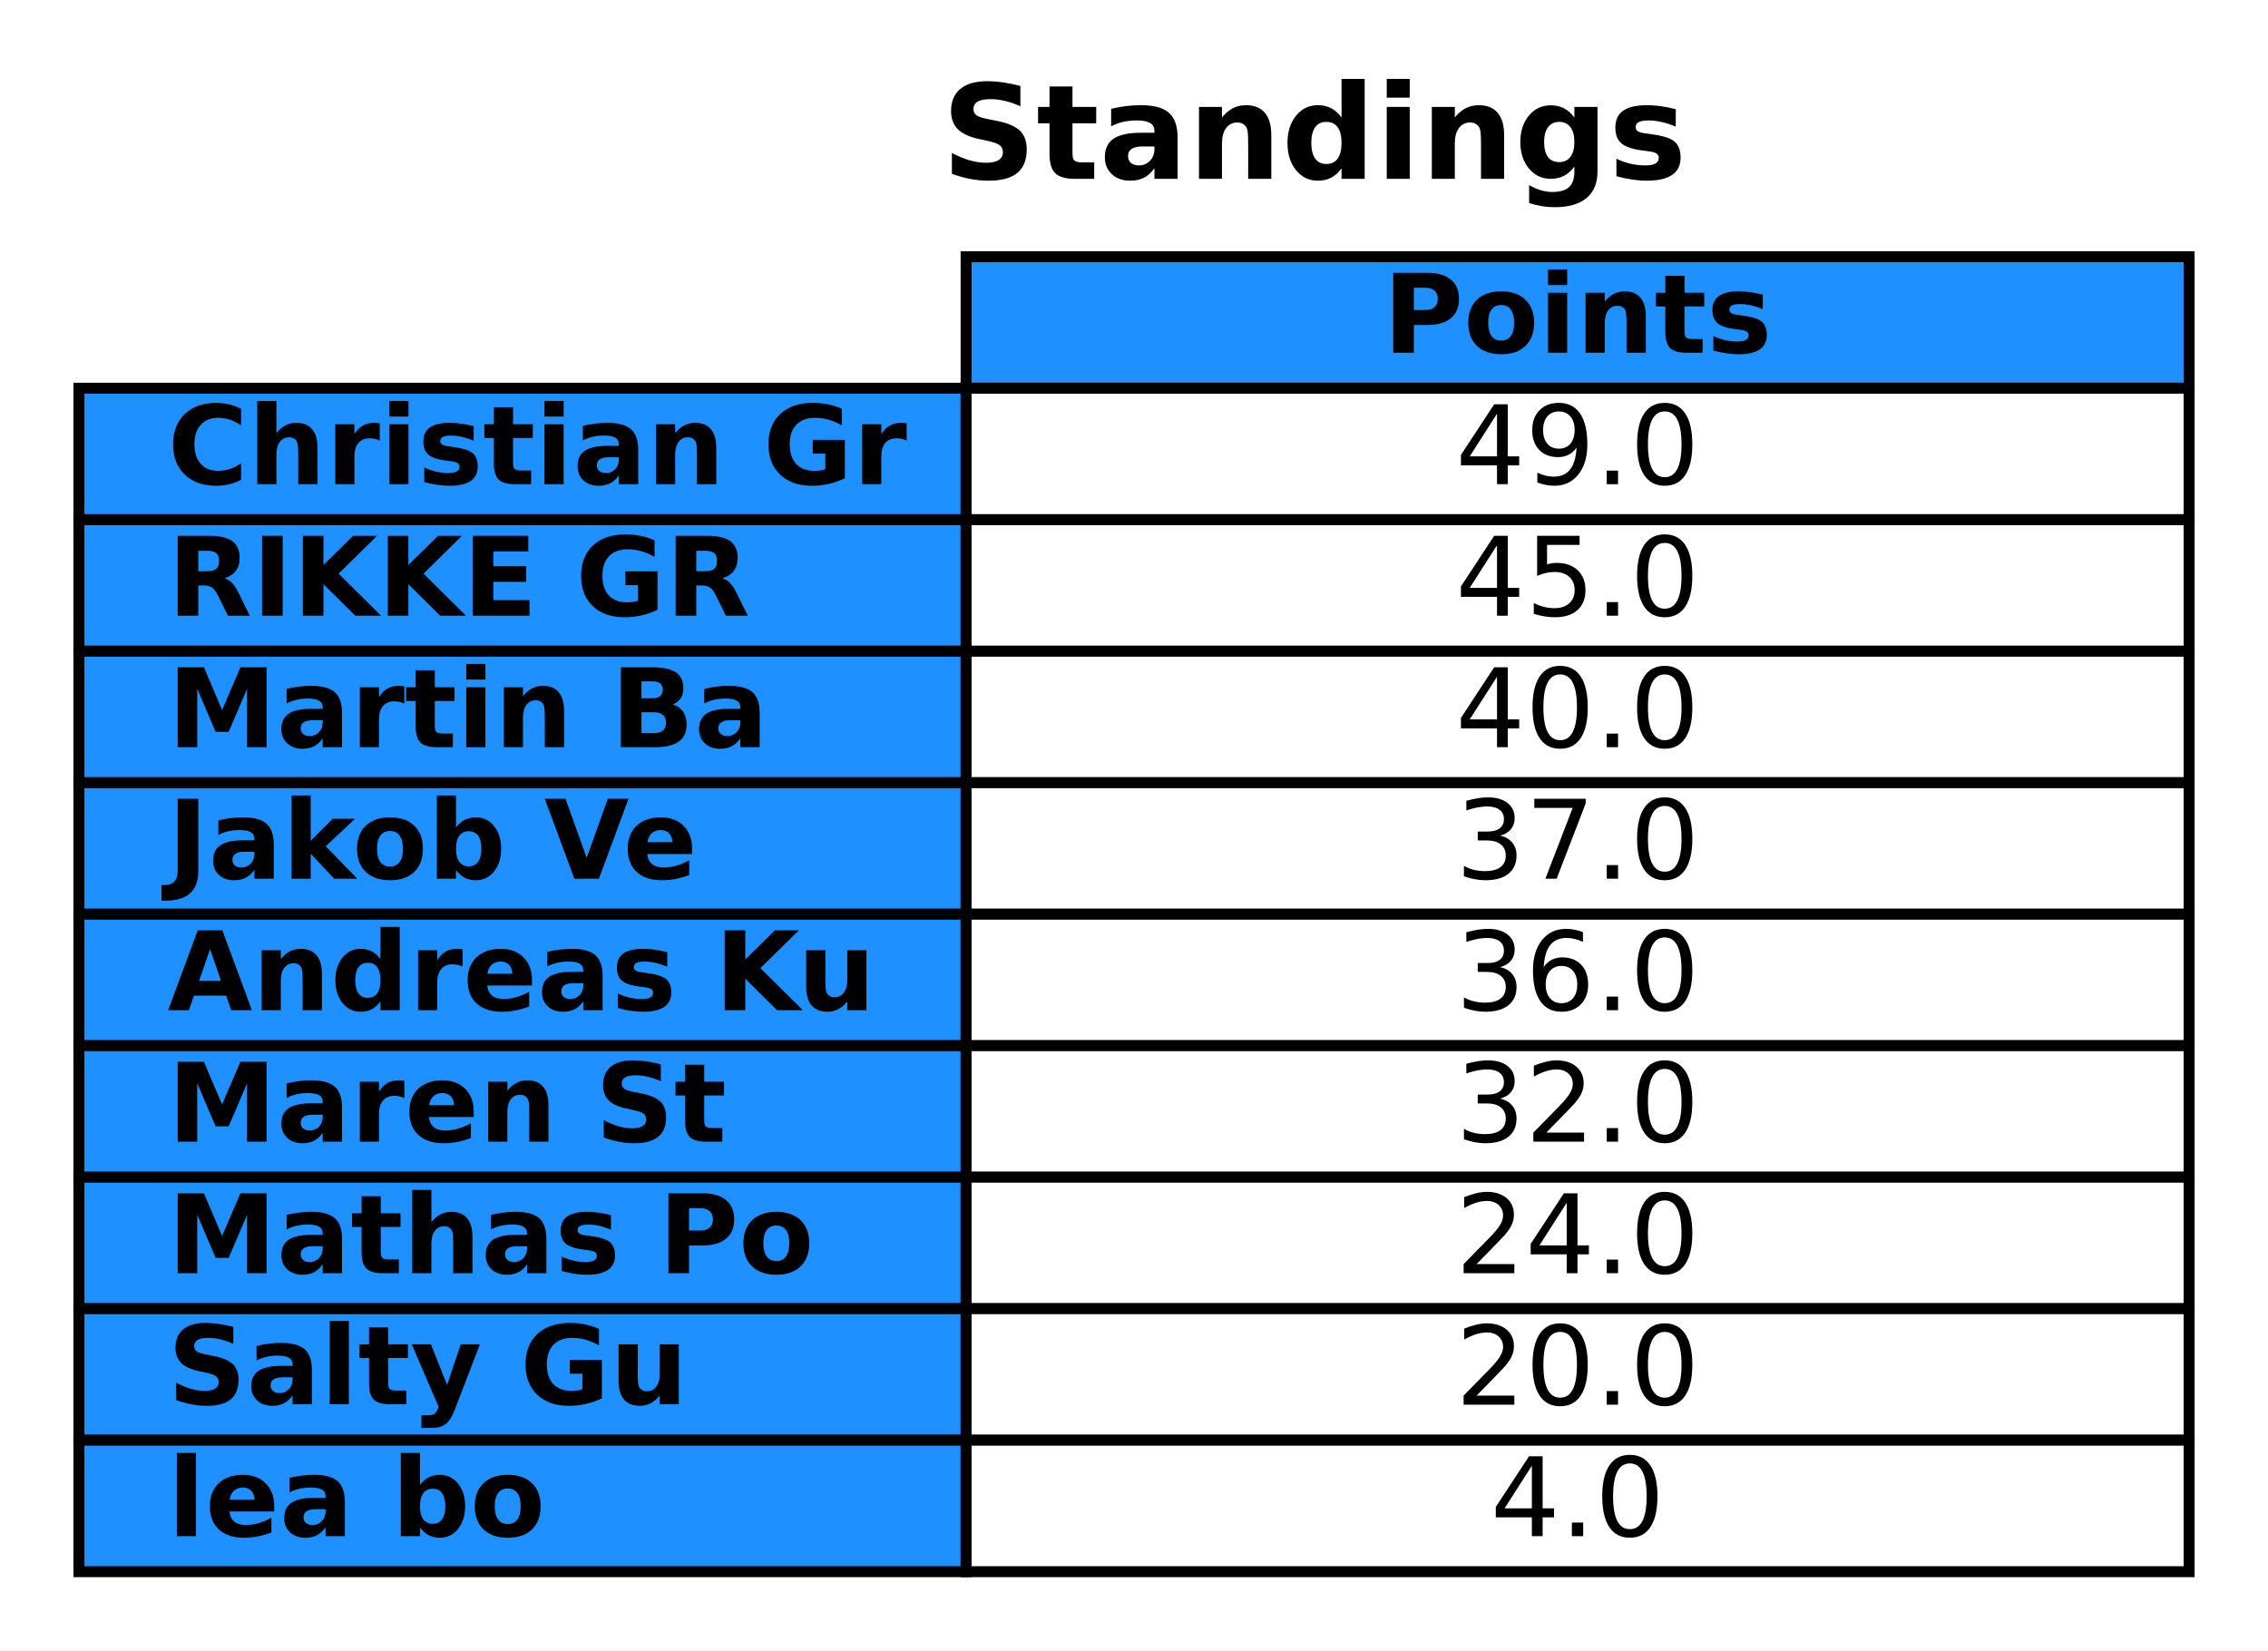
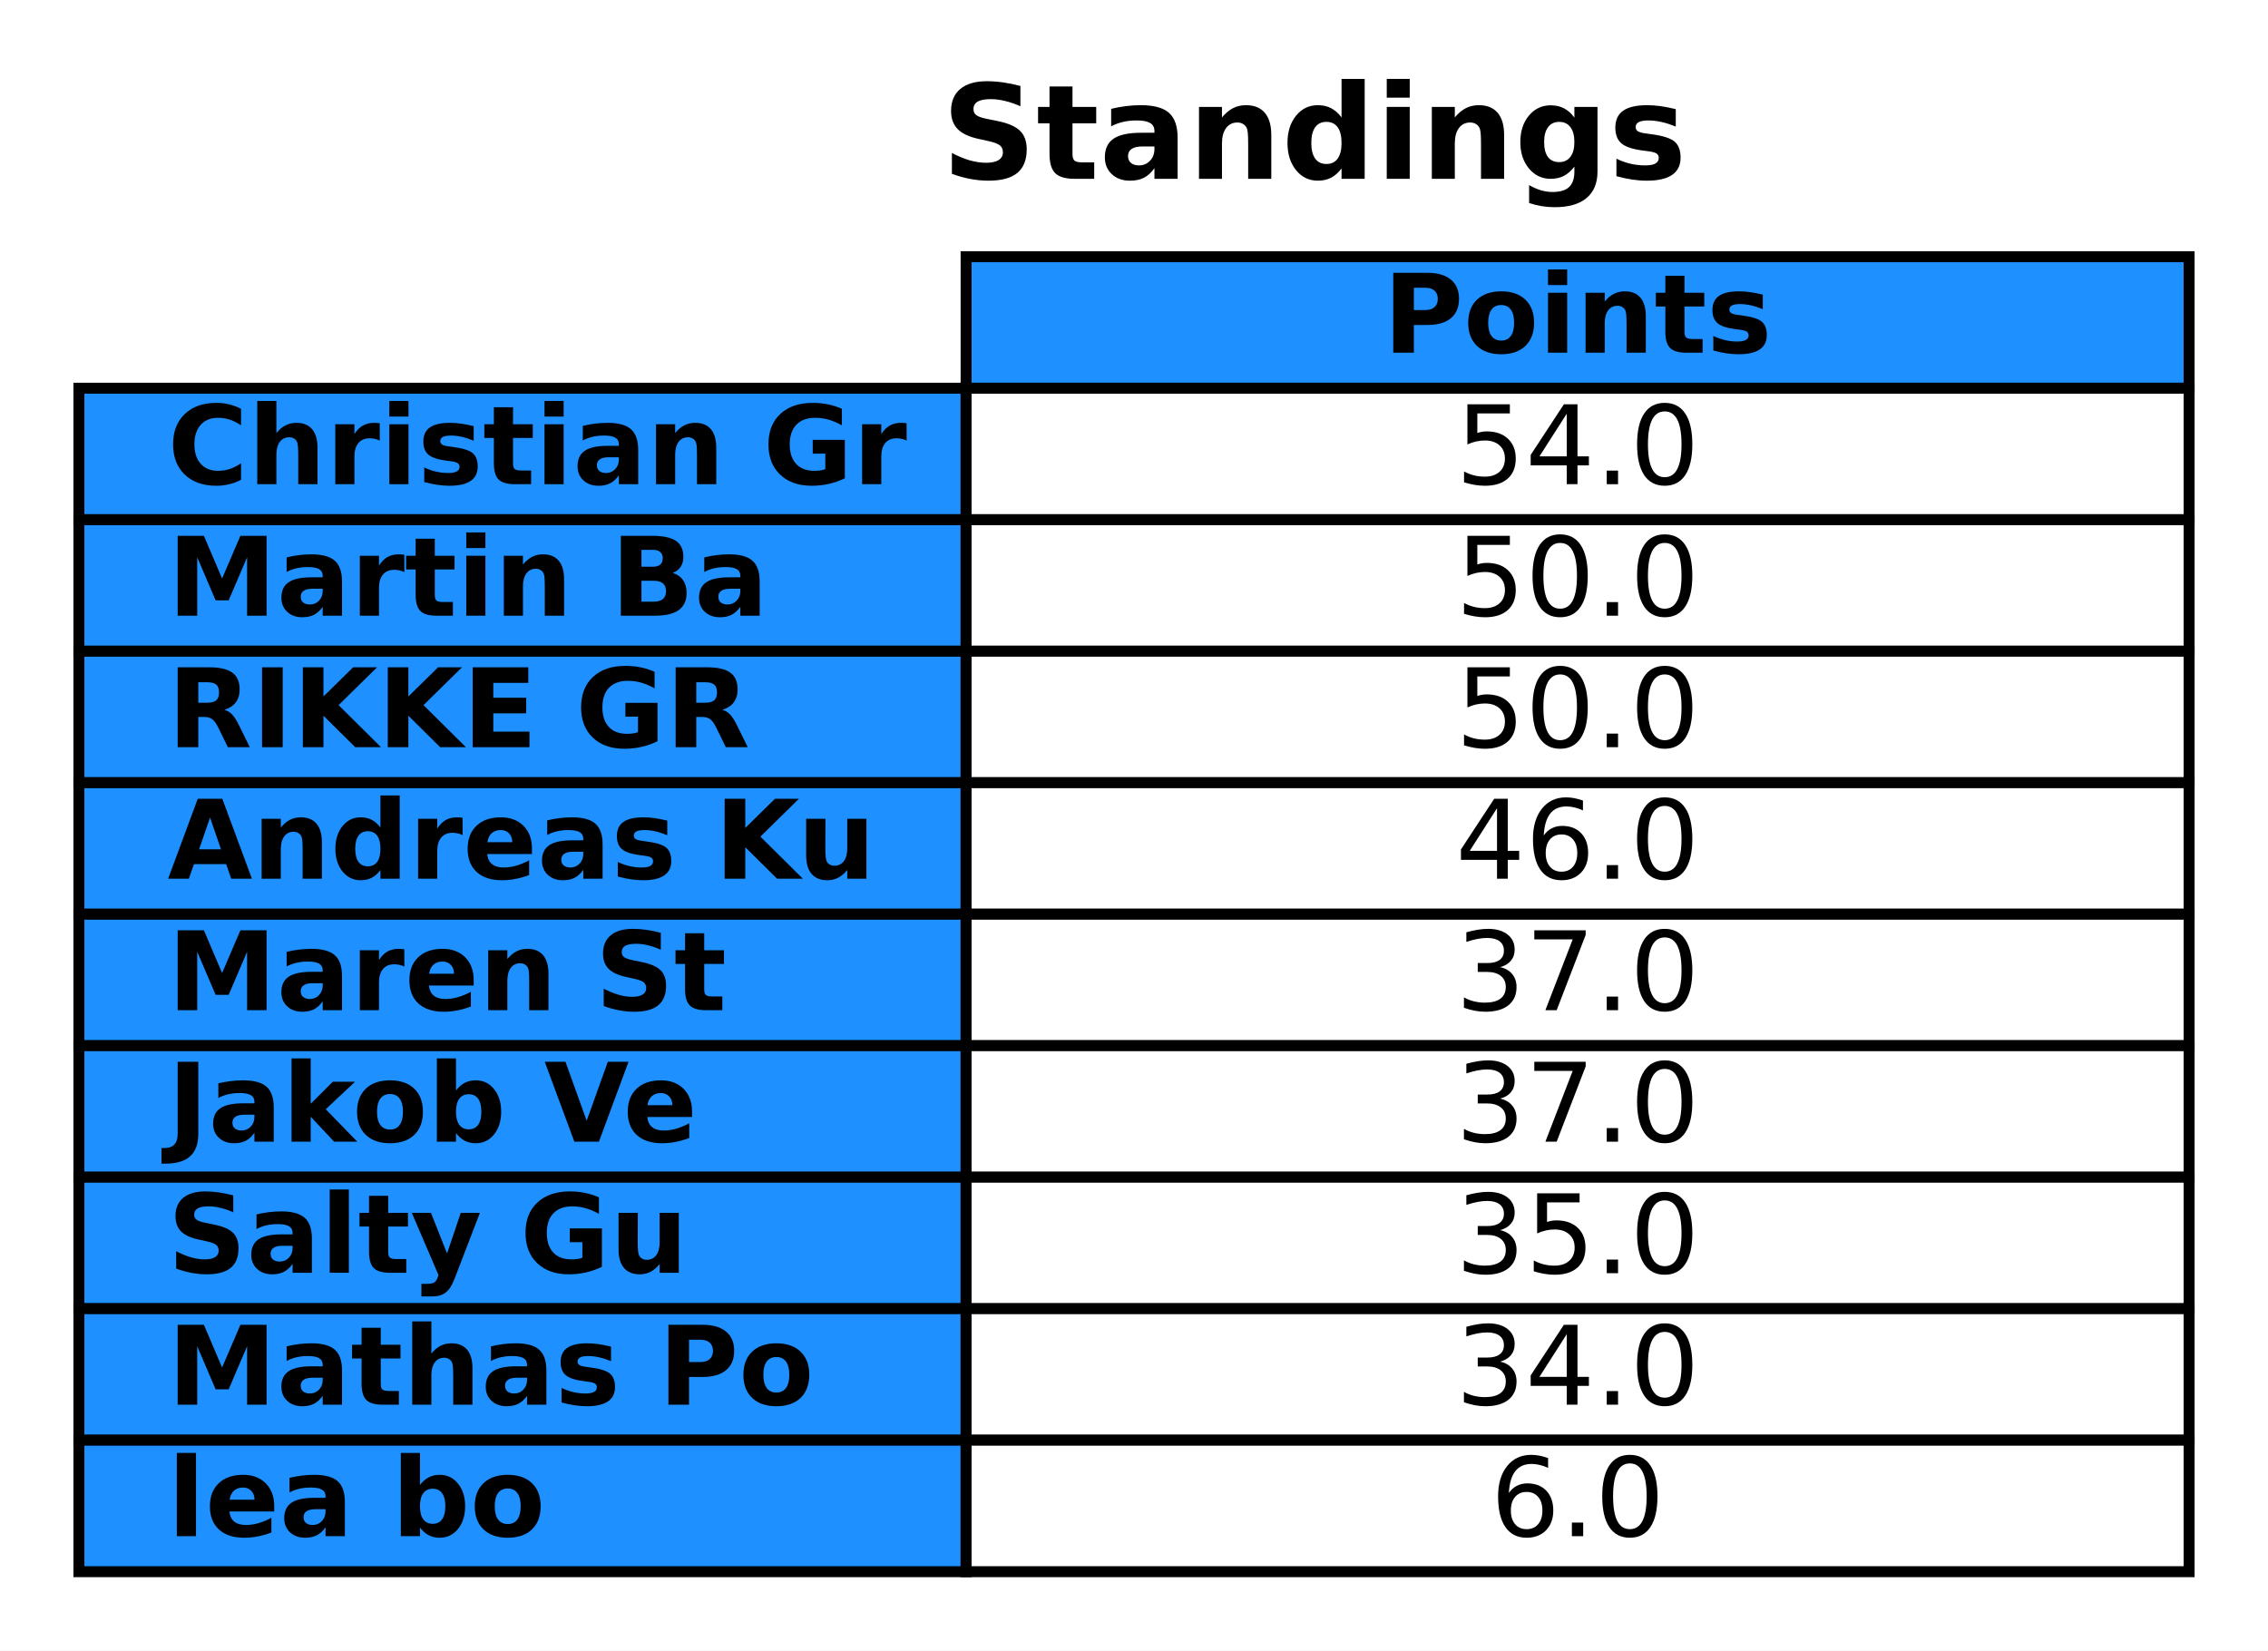
<svg xmlns="http://www.w3.org/2000/svg" xmlns:xlink="http://www.w3.org/1999/xlink" width="206.957pt" height="150.627pt" viewBox="0 0 206.957 150.627" version="1.1">
  <defs>
    <style type="text/css">*{stroke-linejoin: round; stroke-linecap: butt}</style>
  </defs>
  <g id="figure_1">
    <g id="patch_1">
      <path d="M 0 150.627  L 206.957 150.627  L 206.957 0  L 0 0  z " style="fill: #ffffff" />
    </g>
    <g id="axes_1">
      <g id="table_1">
        <g id="patch_2">
          <path d="M 88.157 35.427  L 199.757 35.427  L 199.757 23.427  L 88.157 23.427  z " style="fill: #1e90ff; stroke: #000000; stroke-linejoin: miter" />
        </g>
        <g id="text_1">
          <g transform="translate(126.2178 32.1863) scale(0.1 -0.1)">
            <defs>
              <path id="DejaVuSans-Bold-50" d="M 588 4666  L 2584 4666  Q 3475 4666 3951 4270  Q 4428 3875 4428 3144  Q 4428 2409 3951 2014  Q 3475 1619 2584 1619  L 1791 1619  L 1791 0  L 588 0  L 588 4666  z M 1791 3794  L 1791 2491  L 2456 2491  Q 2806 2491 2997 2661  Q 3188 2831 3188 3144  Q 3188 3456 2997 3625  Q 2806 3794 2456 3794  L 1791 3794  z " transform="scale(0.015625)" />
              <path id="DejaVuSans-Bold-6f" d="M 2203 2784  Q 1831 2784 1636 2517  Q 1441 2250 1441 1747  Q 1441 1244 1636 976  Q 1831 709 2203 709  Q 2569 709 2762 976  Q 2956 1244 2956 1747  Q 2956 2250 2762 2517  Q 2569 2784 2203 2784  z M 2203 3584  Q 3106 3584 3614 3096  Q 4122 2609 4122 1747  Q 4122 884 3614 396  Q 3106 -91 2203 -91  Q 1297 -91 786 396  Q 275 884 275 1747  Q 275 2609 786 3096  Q 1297 3584 2203 3584  z " transform="scale(0.015625)" />
              <path id="DejaVuSans-Bold-69" d="M 538 3500  L 1656 3500  L 1656 0  L 538 0  L 538 3500  z M 538 4863  L 1656 4863  L 1656 3950  L 538 3950  L 538 4863  z " transform="scale(0.015625)" />
              <path id="DejaVuSans-Bold-6e" d="M 4056 2131  L 4056 0  L 2931 0  L 2931 347  L 2931 1631  Q 2931 2084 2911 2256  Q 2891 2428 2841 2509  Q 2775 2619 2662 2680  Q 2550 2741 2406 2741  Q 2056 2741 1856 2470  Q 1656 2200 1656 1722  L 1656 0  L 538 0  L 538 3500  L 1656 3500  L 1656 2988  Q 1909 3294 2193 3439  Q 2478 3584 2822 3584  Q 3428 3584 3742 3212  Q 4056 2841 4056 2131  z " transform="scale(0.015625)" />
              <path id="DejaVuSans-Bold-74" d="M 1759 4494  L 1759 3500  L 2913 3500  L 2913 2700  L 1759 2700  L 1759 1216  Q 1759 972 1856 886  Q 1953 800 2241 800  L 2816 800  L 2816 0  L 1856 0  Q 1194 0 917 276  Q 641 553 641 1216  L 641 2700  L 84 2700  L 84 3500  L 641 3500  L 641 4494  L 1759 4494  z " transform="scale(0.015625)" />
              <path id="DejaVuSans-Bold-73" d="M 3272 3391  L 3272 2541  Q 2913 2691 2578 2766  Q 2244 2841 1947 2841  Q 1628 2841 1473 2761  Q 1319 2681 1319 2516  Q 1319 2381 1436 2309  Q 1553 2238 1856 2203  L 2053 2175  Q 2913 2066 3209 1816  Q 3506 1566 3506 1031  Q 3506 472 3093 190  Q 2681 -91 1863 -91  Q 1516 -91 1145 -36  Q 775 19 384 128  L 384 978  Q 719 816 1070 734  Q 1422 653 1784 653  Q 2113 653 2278 743  Q 2444 834 2444 1013  Q 2444 1163 2330 1236  Q 2216 1309 1875 1350  L 1678 1375  Q 931 1469 631 1722  Q 331 1975 331 2491  Q 331 3047 712 3315  Q 1094 3584 1881 3584  Q 2191 3584 2531 3537  Q 2872 3491 3272 3391  z " transform="scale(0.015625)" />
            </defs>
            <use xlink:href="#DejaVuSans-Bold-50" />
            <use xlink:href="#DejaVuSans-Bold-6f" x="73.291" />
            <use xlink:href="#DejaVuSans-Bold-69" x="141.992" />
            <use xlink:href="#DejaVuSans-Bold-6e" x="176.27" />
            <use xlink:href="#DejaVuSans-Bold-74" x="247.461" />
            <use xlink:href="#DejaVuSans-Bold-73" x="295.264" />
          </g>
        </g>
        <g id="patch_3">
          <path d="M 7.2 47.427  L 88.157 47.427  L 88.157 35.427  L 7.2 35.427  z " style="fill: #1e90ff; stroke: #000000; stroke-linejoin: miter" />
        </g>
        <g id="text_2">
          <g transform="translate(15.29569 44.1863) scale(0.1 -0.1)">
            <defs>
              <path id="DejaVuSans-Bold-43" d="M 4288 256  Q 3956 84 3597 -3  Q 3238 -91 2847 -91  Q 1681 -91 1000 561  Q 319 1213 319 2328  Q 319 3447 1000 4098  Q 1681 4750 2847 4750  Q 3238 4750 3597 4662  Q 3956 4575 4288 4403  L 4288 3438  Q 3953 3666 3628 3772  Q 3303 3878 2944 3878  Q 2300 3878 1931 3465  Q 1563 3053 1563 2328  Q 1563 1606 1931 1193  Q 2300 781 2944 781  Q 3303 781 3628 887  Q 3953 994 4288 1222  L 4288 256  z " transform="scale(0.015625)" />
              <path id="DejaVuSans-Bold-68" d="M 4056 2131  L 4056 0  L 2931 0  L 2931 347  L 2931 1625  Q 2931 2084 2911 2256  Q 2891 2428 2841 2509  Q 2775 2619 2662 2680  Q 2550 2741 2406 2741  Q 2056 2741 1856 2470  Q 1656 2200 1656 1722  L 1656 0  L 538 0  L 538 4863  L 1656 4863  L 1656 2988  Q 1909 3294 2193 3439  Q 2478 3584 2822 3584  Q 3428 3584 3742 3212  Q 4056 2841 4056 2131  z " transform="scale(0.015625)" />
              <path id="DejaVuSans-Bold-72" d="M 3138 2547  Q 2991 2616 2845 2648  Q 2700 2681 2553 2681  Q 2122 2681 1889 2404  Q 1656 2128 1656 1613  L 1656 0  L 538 0  L 538 3500  L 1656 3500  L 1656 2925  Q 1872 3269 2151 3426  Q 2431 3584 2822 3584  Q 2878 3584 2943 3579  Q 3009 3575 3134 3559  L 3138 2547  z " transform="scale(0.015625)" />
              <path id="DejaVuSans-Bold-61" d="M 2106 1575  Q 1756 1575 1579 1456  Q 1403 1338 1403 1106  Q 1403 894 1545 773  Q 1688 653 1941 653  Q 2256 653 2472 879  Q 2688 1106 2688 1447  L 2688 1575  L 2106 1575  z M 3816 1997  L 3816 0  L 2688 0  L 2688 519  Q 2463 200 2181 54  Q 1900 -91 1497 -91  Q 953 -91 614 226  Q 275 544 275 1050  Q 275 1666 698 1953  Q 1122 2241 2028 2241  L 2688 2241  L 2688 2328  Q 2688 2594 2478 2717  Q 2269 2841 1825 2841  Q 1466 2841 1156 2769  Q 847 2697 581 2553  L 581 3406  Q 941 3494 1303 3539  Q 1666 3584 2028 3584  Q 2975 3584 3395 3211  Q 3816 2838 3816 1997  z " transform="scale(0.015625)" />
              <path id="DejaVuSans-Bold-20" transform="scale(0.015625)" />
              <path id="DejaVuSans-Bold-47" d="M 4781 347  Q 4331 128 3847 18  Q 3363 -91 2847 -91  Q 1681 -91 1000 561  Q 319 1213 319 2328  Q 319 3456 1012 4103  Q 1706 4750 2913 4750  Q 3378 4750 3804 4662  Q 4231 4575 4609 4403  L 4609 3438  Q 4219 3659 3833 3768  Q 3447 3878 3059 3878  Q 2341 3878 1952 3476  Q 1563 3075 1563 2328  Q 1563 1588 1938 1184  Q 2313 781 3003 781  Q 3191 781 3352 804  Q 3513 828 3641 878  L 3641 1784  L 2906 1784  L 2906 2591  L 4781 2591  L 4781 347  z " transform="scale(0.015625)" />
            </defs>
            <use xlink:href="#DejaVuSans-Bold-43" />
            <use xlink:href="#DejaVuSans-Bold-68" x="73.389" />
            <use xlink:href="#DejaVuSans-Bold-72" x="144.58" />
            <use xlink:href="#DejaVuSans-Bold-69" x="193.896" />
            <use xlink:href="#DejaVuSans-Bold-73" x="228.174" />
            <use xlink:href="#DejaVuSans-Bold-74" x="287.695" />
            <use xlink:href="#DejaVuSans-Bold-69" x="335.498" />
            <use xlink:href="#DejaVuSans-Bold-61" x="369.775" />
            <use xlink:href="#DejaVuSans-Bold-6e" x="437.256" />
            <use xlink:href="#DejaVuSans-Bold-20" x="508.447" />
            <use xlink:href="#DejaVuSans-Bold-47" x="543.262" />
            <use xlink:href="#DejaVuSans-Bold-72" x="625.342" />
          </g>
        </g>
        <g id="patch_4">
          <path d="M 88.157 47.427  L 199.757 47.427  L 199.757 35.427  L 88.157 35.427  z " style="fill: #ffffff; stroke: #000000; stroke-linejoin: miter" />
        </g>
        <g id="text_3">
          <g transform="translate(132.8241 44.1863) scale(0.1 -0.1)">
            <defs>
+               <path id="DejaVuSans-35" d="M 691 4666  L 3169 4666  L 3169 4134  L 1269 4134  L 1269 2991  Q 1406 3038 1543 3061  Q 1681 3084 1819 3084  Q 2600 3084 3056 2656  Q 3513 2228 3513 1497  Q 3513 744 3044 326  Q 2575 -91 1722 -91  Q 1428 -91 1123 -41  Q 819 9 494 109  L 494 744  Q 775 591 1075 516  Q 1375 441 1709 441  Q 2250 441 2565 725  Q 2881 1009 2881 1497  Q 2881 1984 2565 2268  Q 2250 2553 1709 2553  Q 1456 2553 1204 2497  Q 953 2441 691 2322  L 691 4666  z " transform="scale(0.015625)" />
              <path id="DejaVuSans-34" d="M 2419 4116  L 825 1625  L 2419 1625  L 2419 4116  z M 2253 4666  L 3047 4666  L 3047 1625  L 3713 1625  L 3713 1100  L 3047 1100  L 3047 0  L 2419 0  L 2419 1100  L 313 1100  L 313 1709  L 2253 4666  z " transform="scale(0.015625)" />
-               <path id="DejaVuSans-39" d="M 703 97  L 703 672  Q 941 559 1184 500  Q 1428 441 1663 441  Q 2288 441 2617 861  Q 2947 1281 2994 2138  Q 2813 1869 2534 1725  Q 2256 1581 1919 1581  Q 1219 1581 811 2004  Q 403 2428 403 3163  Q 403 3881 828 4315  Q 1253 4750 1959 4750  Q 2769 4750 3195 4129  Q 3622 3509 3622 2328  Q 3622 1225 3098 567  Q 2575 -91 1691 -91  Q 1453 -91 1209 -44  Q 966 3 703 97  z M 1959 2075  Q 2384 2075 2632 2365  Q 2881 2656 2881 3163  Q 2881 3666 2632 3958  Q 2384 4250 1959 4250  Q 1534 4250 1286 3958  Q 1038 3666 1038 3163  Q 1038 2656 1286 2365  Q 1534 2075 1959 2075  z " transform="scale(0.015625)" />
              <path id="DejaVuSans-2e" d="M 684 794  L 1344 794  L 1344 0  L 684 0  L 684 794  z " transform="scale(0.015625)" />
              <path id="DejaVuSans-30" d="M 2034 4250  Q 1547 4250 1301 3770  Q 1056 3291 1056 2328  Q 1056 1369 1301 889  Q 1547 409 2034 409  Q 2525 409 2770 889  Q 3016 1369 3016 2328  Q 3016 3291 2770 3770  Q 2525 4250 2034 4250  z M 2034 4750  Q 2819 4750 3233 4129  Q 3647 3509 3647 2328  Q 3647 1150 3233 529  Q 2819 -91 2034 -91  Q 1250 -91 836 529  Q 422 1150 422 2328  Q 422 3509 836 4129  Q 1250 4750 2034 4750  z " transform="scale(0.015625)" />
            </defs>
-             <use xlink:href="#DejaVuSans-34" />
-             <use xlink:href="#DejaVuSans-39" x="63.623" />
+             <use xlink:href="#DejaVuSans-35" />
+             <use xlink:href="#DejaVuSans-34" x="63.623" />
            <use xlink:href="#DejaVuSans-2e" x="127.246" />
            <use xlink:href="#DejaVuSans-30" x="159.033" />
          </g>
        </g>
        <g id="patch_5">
          <path d="M 7.2 59.427  L 88.157 59.427  L 88.157 47.427  L 7.2 47.427  z " style="fill: #1e90ff; stroke: #000000; stroke-linejoin: miter" />
        </g>
        <g id="text_4">
          <g transform="translate(15.29569 56.1863) scale(0.1 -0.1)">
-             <defs>
-               <path id="DejaVuSans-Bold-52" d="M 2297 2597  Q 2675 2597 2839 2737  Q 3003 2878 3003 3200  Q 3003 3519 2839 3656  Q 2675 3794 2297 3794  L 1791 3794  L 1791 2597  L 2297 2597  z M 1791 1766  L 1791 0  L 588 0  L 588 4666  L 2425 4666  Q 3347 4666 3776 4356  Q 4206 4047 4206 3378  Q 4206 2916 3982 2619  Q 3759 2322 3309 2181  Q 3556 2125 3751 1926  Q 3947 1728 4147 1325  L 4800 0  L 3519 0  L 2950 1159  Q 2778 1509 2601 1637  Q 2425 1766 2131 1766  L 1791 1766  z " transform="scale(0.015625)" />
-               <path id="DejaVuSans-Bold-49" d="M 588 4666  L 1791 4666  L 1791 0  L 588 0  L 588 4666  z " transform="scale(0.015625)" />
-               <path id="DejaVuSans-Bold-4b" d="M 588 4666  L 1791 4666  L 1791 2963  L 3525 4666  L 4922 4666  L 2675 2456  L 5153 0  L 3647 0  L 1791 1838  L 1791 0  L 588 0  L 588 4666  z " transform="scale(0.015625)" />
-               <path id="DejaVuSans-Bold-45" d="M 588 4666  L 3834 4666  L 3834 3756  L 1791 3756  L 1791 2888  L 3713 2888  L 3713 1978  L 1791 1978  L 1791 909  L 3903 909  L 3903 0  L 588 0  L 588 4666  z " transform="scale(0.015625)" />
-             </defs>
-             <use xlink:href="#DejaVuSans-Bold-52" />
-             <use xlink:href="#DejaVuSans-Bold-49" x="77.002" />
-             <use xlink:href="#DejaVuSans-Bold-4b" x="114.209" />
-             <use xlink:href="#DejaVuSans-Bold-4b" x="191.699" />
-             <use xlink:href="#DejaVuSans-Bold-45" x="269.189" />
-             <use xlink:href="#DejaVuSans-Bold-20" x="337.5" />
-             <use xlink:href="#DejaVuSans-Bold-47" x="372.314" />
-             <use xlink:href="#DejaVuSans-Bold-52" x="454.395" />
-           </g>
-         </g>
-         <g id="patch_6">
-           <path d="M 88.157 59.427  L 199.757 59.427  L 199.757 47.427  L 88.157 47.427  z " style="fill: #ffffff; stroke: #000000; stroke-linejoin: miter" />
-         </g>
-         <g id="text_5">
-           <g transform="translate(132.8241 56.1863) scale(0.1 -0.1)">
-             <defs>
-               <path id="DejaVuSans-35" d="M 691 4666  L 3169 4666  L 3169 4134  L 1269 4134  L 1269 2991  Q 1406 3038 1543 3061  Q 1681 3084 1819 3084  Q 2600 3084 3056 2656  Q 3513 2228 3513 1497  Q 3513 744 3044 326  Q 2575 -91 1722 -91  Q 1428 -91 1123 -41  Q 819 9 494 109  L 494 744  Q 775 591 1075 516  Q 1375 441 1709 441  Q 2250 441 2565 725  Q 2881 1009 2881 1497  Q 2881 1984 2565 2268  Q 2250 2553 1709 2553  Q 1456 2553 1204 2497  Q 953 2441 691 2322  L 691 4666  z " transform="scale(0.015625)" />
-             </defs>
-             <use xlink:href="#DejaVuSans-34" />
-             <use xlink:href="#DejaVuSans-35" x="63.623" />
-             <use xlink:href="#DejaVuSans-2e" x="127.246" />
-             <use xlink:href="#DejaVuSans-30" x="159.033" />
-           </g>
-         </g>
-         <g id="patch_7">
-           <path d="M 7.2 71.427  L 88.157 71.427  L 88.157 59.427  L 7.2 59.427  z " style="fill: #1e90ff; stroke: #000000; stroke-linejoin: miter" />
-         </g>
-         <g id="text_6">
-           <g transform="translate(15.29569 68.1863) scale(0.1 -0.1)">
            <defs>
              <path id="DejaVuSans-Bold-4d" d="M 588 4666  L 2119 4666  L 3181 2169  L 4250 4666  L 5778 4666  L 5778 0  L 4641 0  L 4641 3413  L 3566 897  L 2803 897  L 1728 3413  L 1728 0  L 588 0  L 588 4666  z " transform="scale(0.015625)" />
              <path id="DejaVuSans-Bold-42" d="M 2456 2859  Q 2741 2859 2887 2984  Q 3034 3109 3034 3353  Q 3034 3594 2887 3720  Q 2741 3847 2456 3847  L 1791 3847  L 1791 2859  L 2456 2859  z M 2497 819  Q 2859 819 3042 972  Q 3225 1125 3225 1434  Q 3225 1738 3044 1889  Q 2863 2041 2497 2041  L 1791 2041  L 1791 819  L 2497 819  z M 3616 2497  Q 4003 2384 4215 2081  Q 4428 1778 4428 1338  Q 4428 663 3972 331  Q 3516 0 2584 0  L 588 0  L 588 4666  L 2394 4666  Q 3366 4666 3802 4372  Q 4238 4078 4238 3431  Q 4238 3091 4078 2852  Q 3919 2613 3616 2497  z " transform="scale(0.015625)" />
            </defs>
            <use xlink:href="#DejaVuSans-Bold-4d" />
            <use xlink:href="#DejaVuSans-Bold-61" x="99.512" />
            <use xlink:href="#DejaVuSans-Bold-72" x="166.992" />
            <use xlink:href="#DejaVuSans-Bold-74" x="216.309" />
            <use xlink:href="#DejaVuSans-Bold-69" x="264.111" />
            <use xlink:href="#DejaVuSans-Bold-6e" x="298.389" />
            <use xlink:href="#DejaVuSans-Bold-20" x="369.58" />
            <use xlink:href="#DejaVuSans-Bold-42" x="404.395" />
            <use xlink:href="#DejaVuSans-Bold-61" x="480.615" />
          </g>
        </g>
+         <g id="patch_6">
+           <path d="M 88.157 59.427  L 199.757 59.427  L 199.757 47.427  L 88.157 47.427  z " style="fill: #ffffff; stroke: #000000; stroke-linejoin: miter" />
+         </g>
+         <g id="text_5">
+           <g transform="translate(132.8241 56.1863) scale(0.1 -0.1)">
+             <use xlink:href="#DejaVuSans-35" />
+             <use xlink:href="#DejaVuSans-30" x="63.623" />
+             <use xlink:href="#DejaVuSans-2e" x="127.246" />
+             <use xlink:href="#DejaVuSans-30" x="159.033" />
+           </g>
+         </g>
+         <g id="patch_7">
+           <path d="M 7.2 71.427  L 88.157 71.427  L 88.157 59.427  L 7.2 59.427  z " style="fill: #1e90ff; stroke: #000000; stroke-linejoin: miter" />
+         </g>
+         <g id="text_6">
+           <g transform="translate(15.29569 68.1863) scale(0.1 -0.1)">
+             <defs>
+               <path id="DejaVuSans-Bold-52" d="M 2297 2597  Q 2675 2597 2839 2737  Q 3003 2878 3003 3200  Q 3003 3519 2839 3656  Q 2675 3794 2297 3794  L 1791 3794  L 1791 2597  L 2297 2597  z M 1791 1766  L 1791 0  L 588 0  L 588 4666  L 2425 4666  Q 3347 4666 3776 4356  Q 4206 4047 4206 3378  Q 4206 2916 3982 2619  Q 3759 2322 3309 2181  Q 3556 2125 3751 1926  Q 3947 1728 4147 1325  L 4800 0  L 3519 0  L 2950 1159  Q 2778 1509 2601 1637  Q 2425 1766 2131 1766  L 1791 1766  z " transform="scale(0.015625)" />
+               <path id="DejaVuSans-Bold-49" d="M 588 4666  L 1791 4666  L 1791 0  L 588 0  L 588 4666  z " transform="scale(0.015625)" />
+               <path id="DejaVuSans-Bold-4b" d="M 588 4666  L 1791 4666  L 1791 2963  L 3525 4666  L 4922 4666  L 2675 2456  L 5153 0  L 3647 0  L 1791 1838  L 1791 0  L 588 0  L 588 4666  z " transform="scale(0.015625)" />
+               <path id="DejaVuSans-Bold-45" d="M 588 4666  L 3834 4666  L 3834 3756  L 1791 3756  L 1791 2888  L 3713 2888  L 3713 1978  L 1791 1978  L 1791 909  L 3903 909  L 3903 0  L 588 0  L 588 4666  z " transform="scale(0.015625)" />
+             </defs>
+             <use xlink:href="#DejaVuSans-Bold-52" />
+             <use xlink:href="#DejaVuSans-Bold-49" x="77.002" />
+             <use xlink:href="#DejaVuSans-Bold-4b" x="114.209" />
+             <use xlink:href="#DejaVuSans-Bold-4b" x="191.699" />
+             <use xlink:href="#DejaVuSans-Bold-45" x="269.189" />
+             <use xlink:href="#DejaVuSans-Bold-20" x="337.5" />
+             <use xlink:href="#DejaVuSans-Bold-47" x="372.314" />
+             <use xlink:href="#DejaVuSans-Bold-52" x="454.395" />
+           </g>
+         </g>
        <g id="patch_8">
          <path d="M 88.157 71.427  L 199.757 71.427  L 199.757 59.427  L 88.157 59.427  z " style="fill: #ffffff; stroke: #000000; stroke-linejoin: miter" />
        </g>
        <g id="text_7">
          <g transform="translate(132.8241 68.1863) scale(0.1 -0.1)">
-             <use xlink:href="#DejaVuSans-34" />
+             <use xlink:href="#DejaVuSans-35" />
            <use xlink:href="#DejaVuSans-30" x="63.623" />
            <use xlink:href="#DejaVuSans-2e" x="127.246" />
            <use xlink:href="#DejaVuSans-30" x="159.033" />
          </g>
        </g>
        <g id="patch_9">
          <path d="M 7.2 83.427  L 88.157 83.427  L 88.157 71.427  L 7.2 71.427  z " style="fill: #1e90ff; stroke: #000000; stroke-linejoin: miter" />
        </g>
        <g id="text_8">
          <g transform="translate(15.29569 80.1863) scale(0.1 -0.1)">
            <defs>
-               <path id="DejaVuSans-Bold-4a" d="M 588 4666  L 1791 4666  L 1791 453  Q 1791 -419 1317 -850  Q 844 -1281 -116 -1281  L -359 -1281  L -359 -372  L -172 -372  Q 203 -372 395 -162  Q 588 47 588 453  L 588 4666  z " transform="scale(0.015625)" />
-               <path id="DejaVuSans-Bold-6b" d="M 538 4863  L 1656 4863  L 1656 2216  L 2944 3500  L 4244 3500  L 2534 1894  L 4378 0  L 3022 0  L 1656 1459  L 1656 0  L 538 0  L 538 4863  z " transform="scale(0.015625)" />
-               <path id="DejaVuSans-Bold-62" d="M 2400 722  Q 2759 722 2948 984  Q 3138 1247 3138 1747  Q 3138 2247 2948 2509  Q 2759 2772 2400 2772  Q 2041 2772 1848 2508  Q 1656 2244 1656 1747  Q 1656 1250 1848 986  Q 2041 722 2400 722  z M 1656 2988  Q 1888 3294 2169 3439  Q 2450 3584 2816 3584  Q 3463 3584 3878 3070  Q 4294 2556 4294 1747  Q 4294 938 3878 423  Q 3463 -91 2816 -91  Q 2450 -91 2169 54  Q 1888 200 1656 506  L 1656 0  L 538 0  L 538 4863  L 1656 4863  L 1656 2988  z " transform="scale(0.015625)" />
-               <path id="DejaVuSans-Bold-56" d="M 31 4666  L 1241 4666  L 2478 1222  L 3713 4666  L 4922 4666  L 3194 0  L 1759 0  L 31 4666  z " transform="scale(0.015625)" />
-               <path id="DejaVuSans-Bold-65" d="M 4031 1759  L 4031 1441  L 1416 1441  Q 1456 1047 1700 850  Q 1944 653 2381 653  Q 2734 653 3104 758  Q 3475 863 3866 1075  L 3866 213  Q 3469 63 3072 -14  Q 2675 -91 2278 -91  Q 1328 -91 801 392  Q 275 875 275 1747  Q 275 2603 792 3093  Q 1309 3584 2216 3584  Q 3041 3584 3536 3087  Q 4031 2591 4031 1759  z M 2881 2131  Q 2881 2450 2695 2645  Q 2509 2841 2209 2841  Q 1884 2841 1681 2658  Q 1478 2475 1428 2131  L 2881 2131  z " transform="scale(0.015625)" />
-             </defs>
-             <use xlink:href="#DejaVuSans-Bold-4a" />
-             <use xlink:href="#DejaVuSans-Bold-61" x="37.207" />
-             <use xlink:href="#DejaVuSans-Bold-6b" x="104.688" />
-             <use xlink:href="#DejaVuSans-Bold-6f" x="168.566" />
-             <use xlink:href="#DejaVuSans-Bold-62" x="237.268" />
-             <use xlink:href="#DejaVuSans-Bold-20" x="308.85" />
-             <use xlink:href="#DejaVuSans-Bold-56" x="343.664" />
-             <use xlink:href="#DejaVuSans-Bold-65" x="415.557" />
-           </g>
-         </g>
-         <g id="patch_10">
-           <path d="M 88.157 83.427  L 199.757 83.427  L 199.757 71.427  L 88.157 71.427  z " style="fill: #ffffff; stroke: #000000; stroke-linejoin: miter" />
-         </g>
-         <g id="text_9">
-           <g transform="translate(132.8241 80.1863) scale(0.1 -0.1)">
-             <defs>
-               <path id="DejaVuSans-33" d="M 2597 2516  Q 3050 2419 3304 2112  Q 3559 1806 3559 1356  Q 3559 666 3084 287  Q 2609 -91 1734 -91  Q 1441 -91 1130 -33  Q 819 25 488 141  L 488 750  Q 750 597 1062 519  Q 1375 441 1716 441  Q 2309 441 2620 675  Q 2931 909 2931 1356  Q 2931 1769 2642 2001  Q 2353 2234 1838 2234  L 1294 2234  L 1294 2753  L 1863 2753  Q 2328 2753 2575 2939  Q 2822 3125 2822 3475  Q 2822 3834 2567 4026  Q 2313 4219 1838 4219  Q 1578 4219 1281 4162  Q 984 4106 628 3988  L 628 4550  Q 988 4650 1302 4700  Q 1616 4750 1894 4750  Q 2613 4750 3031 4423  Q 3450 4097 3450 3541  Q 3450 3153 3228 2886  Q 3006 2619 2597 2516  z " transform="scale(0.015625)" />
-               <path id="DejaVuSans-37" d="M 525 4666  L 3525 4666  L 3525 4397  L 1831 0  L 1172 0  L 2766 4134  L 525 4134  L 525 4666  z " transform="scale(0.015625)" />
-             </defs>
-             <use xlink:href="#DejaVuSans-33" />
-             <use xlink:href="#DejaVuSans-37" x="63.623" />
-             <use xlink:href="#DejaVuSans-2e" x="127.246" />
-             <use xlink:href="#DejaVuSans-30" x="159.033" />
-           </g>
-         </g>
-         <g id="patch_11">
-           <path d="M 7.2 95.427  L 88.157 95.427  L 88.157 83.427  L 7.2 83.427  z " style="fill: #1e90ff; stroke: #000000; stroke-linejoin: miter" />
-         </g>
-         <g id="text_10">
-           <g transform="translate(15.29569 92.1863) scale(0.1 -0.1)">
-             <defs>
              <path id="DejaVuSans-Bold-41" d="M 3419 850  L 1538 850  L 1241 0  L 31 0  L 1759 4666  L 3194 4666  L 4922 0  L 3713 0  L 3419 850  z M 1838 1716  L 3116 1716  L 2478 3572  L 1838 1716  z " transform="scale(0.015625)" />
              <path id="DejaVuSans-Bold-64" d="M 2919 2988  L 2919 4863  L 4044 4863  L 4044 0  L 2919 0  L 2919 506  Q 2688 197 2409 53  Q 2131 -91 1766 -91  Q 1119 -91 703 423  Q 288 938 288 1747  Q 288 2556 703 3070  Q 1119 3584 1766 3584  Q 2128 3584 2408 3439  Q 2688 3294 2919 2988  z M 2181 722  Q 2541 722 2730 984  Q 2919 1247 2919 1747  Q 2919 2247 2730 2509  Q 2541 2772 2181 2772  Q 1825 2772 1636 2509  Q 1447 2247 1447 1747  Q 1447 1247 1636 984  Q 1825 722 2181 722  z " transform="scale(0.015625)" />
+               <path id="DejaVuSans-Bold-65" d="M 4031 1759  L 4031 1441  L 1416 1441  Q 1456 1047 1700 850  Q 1944 653 2381 653  Q 2734 653 3104 758  Q 3475 863 3866 1075  L 3866 213  Q 3469 63 3072 -14  Q 2675 -91 2278 -91  Q 1328 -91 801 392  Q 275 875 275 1747  Q 275 2603 792 3093  Q 1309 3584 2216 3584  Q 3041 3584 3536 3087  Q 4031 2591 4031 1759  z M 2881 2131  Q 2881 2450 2695 2645  Q 2509 2841 2209 2841  Q 1884 2841 1681 2658  Q 1478 2475 1428 2131  L 2881 2131  z " transform="scale(0.015625)" />
              <path id="DejaVuSans-Bold-75" d="M 500 1363  L 500 3500  L 1625 3500  L 1625 3150  Q 1625 2866 1622 2436  Q 1619 2006 1619 1863  Q 1619 1441 1641 1255  Q 1663 1069 1716 984  Q 1784 875 1895 815  Q 2006 756 2150 756  Q 2500 756 2700 1025  Q 2900 1294 2900 1772  L 2900 3500  L 4019 3500  L 4019 0  L 2900 0  L 2900 506  Q 2647 200 2364 54  Q 2081 -91 1741 -91  Q 1134 -91 817 281  Q 500 653 500 1363  z " transform="scale(0.015625)" />
            </defs>
            <use xlink:href="#DejaVuSans-Bold-41" />
            <use xlink:href="#DejaVuSans-Bold-6e" x="77.393" />
            <use xlink:href="#DejaVuSans-Bold-64" x="148.584" />
            <use xlink:href="#DejaVuSans-Bold-72" x="220.166" />
            <use xlink:href="#DejaVuSans-Bold-65" x="269.482" />
            <use xlink:href="#DejaVuSans-Bold-61" x="337.305" />
            <use xlink:href="#DejaVuSans-Bold-73" x="404.785" />
            <use xlink:href="#DejaVuSans-Bold-20" x="464.307" />
            <use xlink:href="#DejaVuSans-Bold-4b" x="499.121" />
            <use xlink:href="#DejaVuSans-Bold-75" x="574.861" />
          </g>
        </g>
-         <g id="patch_12">
-           <path d="M 88.157 95.427  L 199.757 95.427  L 199.757 83.427  L 88.157 83.427  z " style="fill: #ffffff; stroke: #000000; stroke-linejoin: miter" />
-         </g>
-         <g id="text_11">
-           <g transform="translate(132.8241 92.1863) scale(0.1 -0.1)">
+         <g id="patch_10">
+           <path d="M 88.157 83.427  L 199.757 83.427  L 199.757 71.427  L 88.157 71.427  z " style="fill: #ffffff; stroke: #000000; stroke-linejoin: miter" />
+         </g>
+         <g id="text_9">
+           <g transform="translate(132.8241 80.1863) scale(0.1 -0.1)">
            <defs>
              <path id="DejaVuSans-36" d="M 2113 2584  Q 1688 2584 1439 2293  Q 1191 2003 1191 1497  Q 1191 994 1439 701  Q 1688 409 2113 409  Q 2538 409 2786 701  Q 3034 994 3034 1497  Q 3034 2003 2786 2293  Q 2538 2584 2113 2584  z M 3366 4563  L 3366 3988  Q 3128 4100 2886 4159  Q 2644 4219 2406 4219  Q 1781 4219 1451 3797  Q 1122 3375 1075 2522  Q 1259 2794 1537 2939  Q 1816 3084 2150 3084  Q 2853 3084 3261 2657  Q 3669 2231 3669 1497  Q 3669 778 3244 343  Q 2819 -91 2113 -91  Q 1303 -91 875 529  Q 447 1150 447 2328  Q 447 3434 972 4092  Q 1497 4750 2381 4750  Q 2619 4750 2861 4703  Q 3103 4656 3366 4563  z " transform="scale(0.015625)" />
            </defs>
-             <use xlink:href="#DejaVuSans-33" />
+             <use xlink:href="#DejaVuSans-34" />
            <use xlink:href="#DejaVuSans-36" x="63.623" />
            <use xlink:href="#DejaVuSans-2e" x="127.246" />
            <use xlink:href="#DejaVuSans-30" x="159.033" />
          </g>
        </g>
-         <g id="patch_13">
-           <path d="M 7.2 107.427  L 88.157 107.427  L 88.157 95.427  L 7.2 95.427  z " style="fill: #1e90ff; stroke: #000000; stroke-linejoin: miter" />
-         </g>
-         <g id="text_12">
-           <g transform="translate(15.29569 104.1863) scale(0.1 -0.1)">
+         <g id="patch_11">
+           <path d="M 7.2 95.427  L 88.157 95.427  L 88.157 83.427  L 7.2 83.427  z " style="fill: #1e90ff; stroke: #000000; stroke-linejoin: miter" />
+         </g>
+         <g id="text_10">
+           <g transform="translate(15.29569 92.1863) scale(0.1 -0.1)">
            <defs>
              <path id="DejaVuSans-Bold-53" d="M 3834 4519  L 3834 3531  Q 3450 3703 3084 3790  Q 2719 3878 2394 3878  Q 1963 3878 1756 3759  Q 1550 3641 1550 3391  Q 1550 3203 1689 3098  Q 1828 2994 2194 2919  L 2706 2816  Q 3484 2659 3812 2340  Q 4141 2022 4141 1434  Q 4141 663 3683 286  Q 3225 -91 2284 -91  Q 1841 -91 1394 -6  Q 947 78 500 244  L 500 1259  Q 947 1022 1364 901  Q 1781 781 2169 781  Q 2563 781 2772 912  Q 2981 1044 2981 1288  Q 2981 1506 2839 1625  Q 2697 1744 2272 1838  L 1806 1941  Q 1106 2091 782 2419  Q 459 2747 459 3303  Q 459 4000 909 4375  Q 1359 4750 2203 4750  Q 2588 4750 2994 4692  Q 3400 4634 3834 4519  z " transform="scale(0.015625)" />
            </defs>
            <use xlink:href="#DejaVuSans-Bold-4d" />
            <use xlink:href="#DejaVuSans-Bold-61" x="99.512" />
            <use xlink:href="#DejaVuSans-Bold-72" x="166.992" />
            <use xlink:href="#DejaVuSans-Bold-65" x="216.309" />
            <use xlink:href="#DejaVuSans-Bold-6e" x="284.131" />
            <use xlink:href="#DejaVuSans-Bold-20" x="355.322" />
            <use xlink:href="#DejaVuSans-Bold-53" x="390.137" />
            <use xlink:href="#DejaVuSans-Bold-74" x="462.158" />
          </g>
        </g>
+         <g id="patch_12">
+           <path d="M 88.157 95.427  L 199.757 95.427  L 199.757 83.427  L 88.157 83.427  z " style="fill: #ffffff; stroke: #000000; stroke-linejoin: miter" />
+         </g>
+         <g id="text_11">
+           <g transform="translate(132.8241 92.1863) scale(0.1 -0.1)">
+             <defs>
+               <path id="DejaVuSans-33" d="M 2597 2516  Q 3050 2419 3304 2112  Q 3559 1806 3559 1356  Q 3559 666 3084 287  Q 2609 -91 1734 -91  Q 1441 -91 1130 -33  Q 819 25 488 141  L 488 750  Q 750 597 1062 519  Q 1375 441 1716 441  Q 2309 441 2620 675  Q 2931 909 2931 1356  Q 2931 1769 2642 2001  Q 2353 2234 1838 2234  L 1294 2234  L 1294 2753  L 1863 2753  Q 2328 2753 2575 2939  Q 2822 3125 2822 3475  Q 2822 3834 2567 4026  Q 2313 4219 1838 4219  Q 1578 4219 1281 4162  Q 984 4106 628 3988  L 628 4550  Q 988 4650 1302 4700  Q 1616 4750 1894 4750  Q 2613 4750 3031 4423  Q 3450 4097 3450 3541  Q 3450 3153 3228 2886  Q 3006 2619 2597 2516  z " transform="scale(0.015625)" />
+               <path id="DejaVuSans-37" d="M 525 4666  L 3525 4666  L 3525 4397  L 1831 0  L 1172 0  L 2766 4134  L 525 4134  L 525 4666  z " transform="scale(0.015625)" />
+             </defs>
+             <use xlink:href="#DejaVuSans-33" />
+             <use xlink:href="#DejaVuSans-37" x="63.623" />
+             <use xlink:href="#DejaVuSans-2e" x="127.246" />
+             <use xlink:href="#DejaVuSans-30" x="159.033" />
+           </g>
+         </g>
+         <g id="patch_13">
+           <path d="M 7.2 107.427  L 88.157 107.427  L 88.157 95.427  L 7.2 95.427  z " style="fill: #1e90ff; stroke: #000000; stroke-linejoin: miter" />
+         </g>
+         <g id="text_12">
+           <g transform="translate(15.29569 104.1863) scale(0.1 -0.1)">
+             <defs>
+               <path id="DejaVuSans-Bold-4a" d="M 588 4666  L 1791 4666  L 1791 453  Q 1791 -419 1317 -850  Q 844 -1281 -116 -1281  L -359 -1281  L -359 -372  L -172 -372  Q 203 -372 395 -162  Q 588 47 588 453  L 588 4666  z " transform="scale(0.015625)" />
+               <path id="DejaVuSans-Bold-6b" d="M 538 4863  L 1656 4863  L 1656 2216  L 2944 3500  L 4244 3500  L 2534 1894  L 4378 0  L 3022 0  L 1656 1459  L 1656 0  L 538 0  L 538 4863  z " transform="scale(0.015625)" />
+               <path id="DejaVuSans-Bold-62" d="M 2400 722  Q 2759 722 2948 984  Q 3138 1247 3138 1747  Q 3138 2247 2948 2509  Q 2759 2772 2400 2772  Q 2041 2772 1848 2508  Q 1656 2244 1656 1747  Q 1656 1250 1848 986  Q 2041 722 2400 722  z M 1656 2988  Q 1888 3294 2169 3439  Q 2450 3584 2816 3584  Q 3463 3584 3878 3070  Q 4294 2556 4294 1747  Q 4294 938 3878 423  Q 3463 -91 2816 -91  Q 2450 -91 2169 54  Q 1888 200 1656 506  L 1656 0  L 538 0  L 538 4863  L 1656 4863  L 1656 2988  z " transform="scale(0.015625)" />
+               <path id="DejaVuSans-Bold-56" d="M 31 4666  L 1241 4666  L 2478 1222  L 3713 4666  L 4922 4666  L 3194 0  L 1759 0  L 31 4666  z " transform="scale(0.015625)" />
+             </defs>
+             <use xlink:href="#DejaVuSans-Bold-4a" />
+             <use xlink:href="#DejaVuSans-Bold-61" x="37.207" />
+             <use xlink:href="#DejaVuSans-Bold-6b" x="104.688" />
+             <use xlink:href="#DejaVuSans-Bold-6f" x="168.566" />
+             <use xlink:href="#DejaVuSans-Bold-62" x="237.268" />
+             <use xlink:href="#DejaVuSans-Bold-20" x="308.85" />
+             <use xlink:href="#DejaVuSans-Bold-56" x="343.664" />
+             <use xlink:href="#DejaVuSans-Bold-65" x="415.557" />
+           </g>
+         </g>
        <g id="patch_14">
          <path d="M 88.157 107.427  L 199.757 107.427  L 199.757 95.427  L 88.157 95.427  z " style="fill: #ffffff; stroke: #000000; stroke-linejoin: miter" />
        </g>
        <g id="text_13">
          <g transform="translate(132.8241 104.1863) scale(0.1 -0.1)">
-             <defs>
-               <path id="DejaVuSans-32" d="M 1228 531  L 3431 531  L 3431 0  L 469 0  L 469 531  Q 828 903 1448 1529  Q 2069 2156 2228 2338  Q 2531 2678 2651 2914  Q 2772 3150 2772 3378  Q 2772 3750 2511 3984  Q 2250 4219 1831 4219  Q 1534 4219 1204 4116  Q 875 4013 500 3803  L 500 4441  Q 881 4594 1212 4672  Q 1544 4750 1819 4750  Q 2544 4750 2975 4387  Q 3406 4025 3406 3419  Q 3406 3131 3298 2873  Q 3191 2616 2906 2266  Q 2828 2175 2409 1742  Q 1991 1309 1228 531  z " transform="scale(0.015625)" />
-             </defs>
            <use xlink:href="#DejaVuSans-33" />
-             <use xlink:href="#DejaVuSans-32" x="63.623" />
+             <use xlink:href="#DejaVuSans-37" x="63.623" />
            <use xlink:href="#DejaVuSans-2e" x="127.246" />
            <use xlink:href="#DejaVuSans-30" x="159.033" />
          </g>
        </g>
        <g id="patch_15">
          <path d="M 7.2 119.427  L 88.157 119.427  L 88.157 107.427  L 7.2 107.427  z " style="fill: #1e90ff; stroke: #000000; stroke-linejoin: miter" />
        </g>
        <g id="text_14">
-           <g transform="translate(15.29569 116.1863) scale(0.1 -0.1)">
+           <g transform="translate(15.29569 116.1472) scale(0.1 -0.1)">
+             <defs>
+               <path id="DejaVuSans-Bold-6c" d="M 538 4863  L 1656 4863  L 1656 0  L 538 0  L 538 4863  z " transform="scale(0.015625)" />
+               <path id="DejaVuSans-Bold-79" d="M 78 3500  L 1197 3500  L 2138 1125  L 2938 3500  L 4056 3500  L 2584 -331  Q 2363 -916 2067 -1148  Q 1772 -1381 1288 -1381  L 641 -1381  L 641 -647  L 991 -647  Q 1275 -647 1404 -556  Q 1534 -466 1606 -231  L 1638 -134  L 78 3500  z " transform="scale(0.015625)" />
+             </defs>
+             <use xlink:href="#DejaVuSans-Bold-53" />
+             <use xlink:href="#DejaVuSans-Bold-61" x="72.021" />
+             <use xlink:href="#DejaVuSans-Bold-6c" x="139.502" />
+             <use xlink:href="#DejaVuSans-Bold-74" x="173.779" />
+             <use xlink:href="#DejaVuSans-Bold-79" x="221.582" />
+             <use xlink:href="#DejaVuSans-Bold-20" x="286.768" />
+             <use xlink:href="#DejaVuSans-Bold-47" x="321.582" />
+             <use xlink:href="#DejaVuSans-Bold-75" x="403.662" />
+           </g>
+         </g>
+         <g id="patch_16">
+           <path d="M 88.157 119.427  L 199.757 119.427  L 199.757 107.427  L 88.157 107.427  z " style="fill: #ffffff; stroke: #000000; stroke-linejoin: miter" />
+         </g>
+         <g id="text_15">
+           <g transform="translate(132.8241 116.1863) scale(0.1 -0.1)">
+             <use xlink:href="#DejaVuSans-33" />
+             <use xlink:href="#DejaVuSans-35" x="63.623" />
+             <use xlink:href="#DejaVuSans-2e" x="127.246" />
+             <use xlink:href="#DejaVuSans-30" x="159.033" />
+           </g>
+         </g>
+         <g id="patch_17">
+           <path d="M 7.2 131.427  L 88.157 131.427  L 88.157 119.427  L 7.2 119.427  z " style="fill: #1e90ff; stroke: #000000; stroke-linejoin: miter" />
+         </g>
+         <g id="text_16">
+           <g transform="translate(15.29569 128.1863) scale(0.1 -0.1)">
            <use xlink:href="#DejaVuSans-Bold-4d" />
            <use xlink:href="#DejaVuSans-Bold-61" x="99.512" />
            <use xlink:href="#DejaVuSans-Bold-74" x="166.992" />
            <use xlink:href="#DejaVuSans-Bold-68" x="214.795" />
            <use xlink:href="#DejaVuSans-Bold-61" x="285.986" />
            <use xlink:href="#DejaVuSans-Bold-73" x="353.467" />
            <use xlink:href="#DejaVuSans-Bold-20" x="412.988" />
            <use xlink:href="#DejaVuSans-Bold-50" x="447.803" />
            <use xlink:href="#DejaVuSans-Bold-6f" x="521.094" />
          </g>
        </g>
-         <g id="patch_16">
-           <path d="M 88.157 119.427  L 199.757 119.427  L 199.757 107.427  L 88.157 107.427  z " style="fill: #ffffff; stroke: #000000; stroke-linejoin: miter" />
-         </g>
-         <g id="text_15">
-           <g transform="translate(132.8241 116.1863) scale(0.1 -0.1)">
-             <use xlink:href="#DejaVuSans-32" />
-             <use xlink:href="#DejaVuSans-34" x="63.623" />
-             <use xlink:href="#DejaVuSans-2e" x="127.246" />
-             <use xlink:href="#DejaVuSans-30" x="159.033" />
-           </g>
-         </g>
-         <g id="patch_17">
-           <path d="M 7.2 131.427  L 88.157 131.427  L 88.157 119.427  L 7.2 119.427  z " style="fill: #1e90ff; stroke: #000000; stroke-linejoin: miter" />
-         </g>
-         <g id="text_16">
-           <g transform="translate(15.29569 128.1472) scale(0.1 -0.1)">
-             <defs>
-               <path id="DejaVuSans-Bold-6c" d="M 538 4863  L 1656 4863  L 1656 0  L 538 0  L 538 4863  z " transform="scale(0.015625)" />
-               <path id="DejaVuSans-Bold-79" d="M 78 3500  L 1197 3500  L 2138 1125  L 2938 3500  L 4056 3500  L 2584 -331  Q 2363 -916 2067 -1148  Q 1772 -1381 1288 -1381  L 641 -1381  L 641 -647  L 991 -647  Q 1275 -647 1404 -556  Q 1534 -466 1606 -231  L 1638 -134  L 78 3500  z " transform="scale(0.015625)" />
-             </defs>
-             <use xlink:href="#DejaVuSans-Bold-53" />
-             <use xlink:href="#DejaVuSans-Bold-61" x="72.021" />
-             <use xlink:href="#DejaVuSans-Bold-6c" x="139.502" />
-             <use xlink:href="#DejaVuSans-Bold-74" x="173.779" />
-             <use xlink:href="#DejaVuSans-Bold-79" x="221.582" />
-             <use xlink:href="#DejaVuSans-Bold-20" x="286.768" />
-             <use xlink:href="#DejaVuSans-Bold-47" x="321.582" />
-             <use xlink:href="#DejaVuSans-Bold-75" x="403.662" />
-           </g>
-         </g>
        <g id="patch_18">
          <path d="M 88.157 131.427  L 199.757 131.427  L 199.757 119.427  L 88.157 119.427  z " style="fill: #ffffff; stroke: #000000; stroke-linejoin: miter" />
        </g>
        <g id="text_17">
          <g transform="translate(132.8241 128.1863) scale(0.1 -0.1)">
-             <use xlink:href="#DejaVuSans-32" />
-             <use xlink:href="#DejaVuSans-30" x="63.623" />
+             <use xlink:href="#DejaVuSans-33" />
+             <use xlink:href="#DejaVuSans-34" x="63.623" />
            <use xlink:href="#DejaVuSans-2e" x="127.246" />
            <use xlink:href="#DejaVuSans-30" x="159.033" />
          </g>
        </g>
        <g id="patch_19">
          <path d="M 7.2 143.427  L 88.157 143.427  L 88.157 131.427  L 7.2 131.427  z " style="fill: #1e90ff; stroke: #000000; stroke-linejoin: miter" />
        </g>
        <g id="text_18">
          <g transform="translate(15.29569 140.1863) scale(0.1 -0.1)">
            <use xlink:href="#DejaVuSans-Bold-6c" />
            <use xlink:href="#DejaVuSans-Bold-65" x="34.277" />
            <use xlink:href="#DejaVuSans-Bold-61" x="102.1" />
            <use xlink:href="#DejaVuSans-Bold-20" x="169.58" />
            <use xlink:href="#DejaVuSans-Bold-62" x="204.395" />
            <use xlink:href="#DejaVuSans-Bold-6f" x="275.977" />
          </g>
        </g>
        <g id="patch_20">
          <path d="M 88.157 143.427  L 199.757 143.427  L 199.757 131.427  L 88.157 131.427  z " style="fill: #ffffff; stroke: #000000; stroke-linejoin: miter" />
        </g>
        <g id="text_19">
          <g transform="translate(136.0053 140.1863) scale(0.1 -0.1)">
-             <use xlink:href="#DejaVuSans-34" />
+             <use xlink:href="#DejaVuSans-36" />
            <use xlink:href="#DejaVuSans-2e" x="63.623" />
            <use xlink:href="#DejaVuSans-30" x="95.41" />
          </g>
        </g>
      </g>
      <g id="text_20">
        <g transform="translate(85.92488 16.31812) scale(0.12 -0.12)">
          <defs>
            <path id="DejaVuSans-Bold-67" d="M 2919 594  Q 2688 288 2409 144  Q 2131 0 1766 0  Q 1125 0 706 504  Q 288 1009 288 1791  Q 288 2575 706 3076  Q 1125 3578 1766 3578  Q 2131 3578 2409 3434  Q 2688 3291 2919 2981  L 2919 3500  L 4044 3500  L 4044 353  Q 4044 -491 3511 -936  Q 2978 -1381 1966 -1381  Q 1638 -1381 1331 -1331  Q 1025 -1281 716 -1178  L 716 -306  Q 1009 -475 1290 -558  Q 1572 -641 1856 -641  Q 2406 -641 2662 -400  Q 2919 -159 2919 353  L 2919 594  z M 2181 2772  Q 1834 2772 1640 2515  Q 1447 2259 1447 1791  Q 1447 1309 1634 1061  Q 1822 813 2181 813  Q 2531 813 2725 1069  Q 2919 1325 2919 1791  Q 2919 2259 2725 2515  Q 2531 2772 2181 2772  z " transform="scale(0.015625)" />
          </defs>
          <use xlink:href="#DejaVuSans-Bold-53" />
          <use xlink:href="#DejaVuSans-Bold-74" x="72.021" />
          <use xlink:href="#DejaVuSans-Bold-61" x="119.824" />
          <use xlink:href="#DejaVuSans-Bold-6e" x="187.305" />
          <use xlink:href="#DejaVuSans-Bold-64" x="258.496" />
          <use xlink:href="#DejaVuSans-Bold-69" x="330.078" />
          <use xlink:href="#DejaVuSans-Bold-6e" x="364.355" />
          <use xlink:href="#DejaVuSans-Bold-67" x="435.547" />
          <use xlink:href="#DejaVuSans-Bold-73" x="507.129" />
        </g>
      </g>
    </g>
  </g>
</svg>
